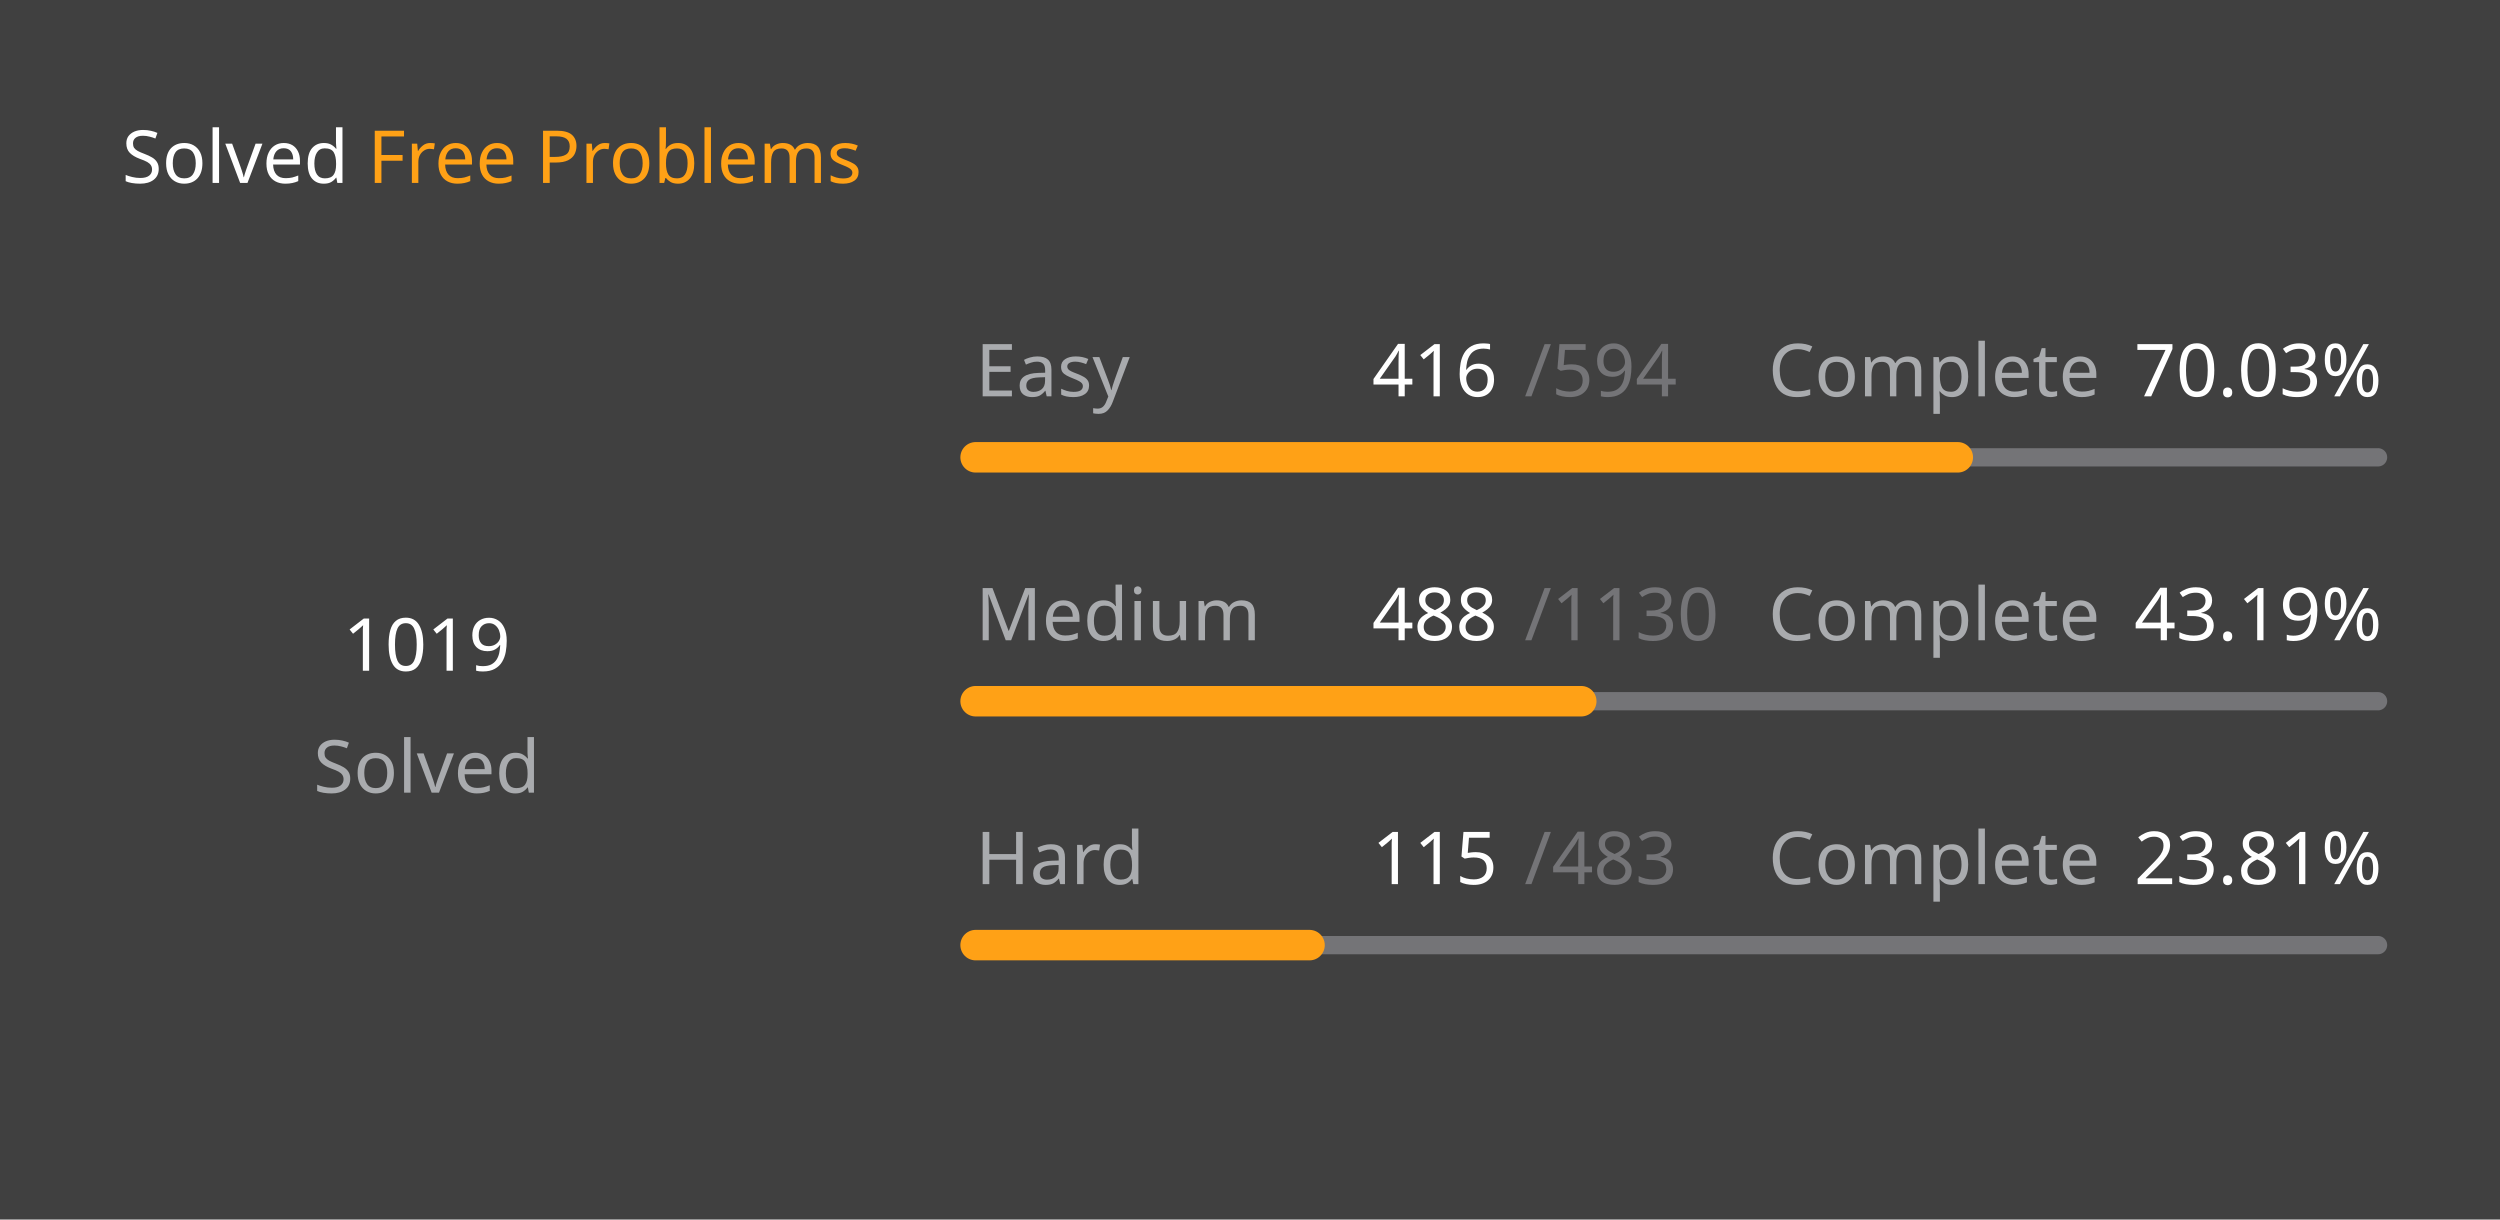
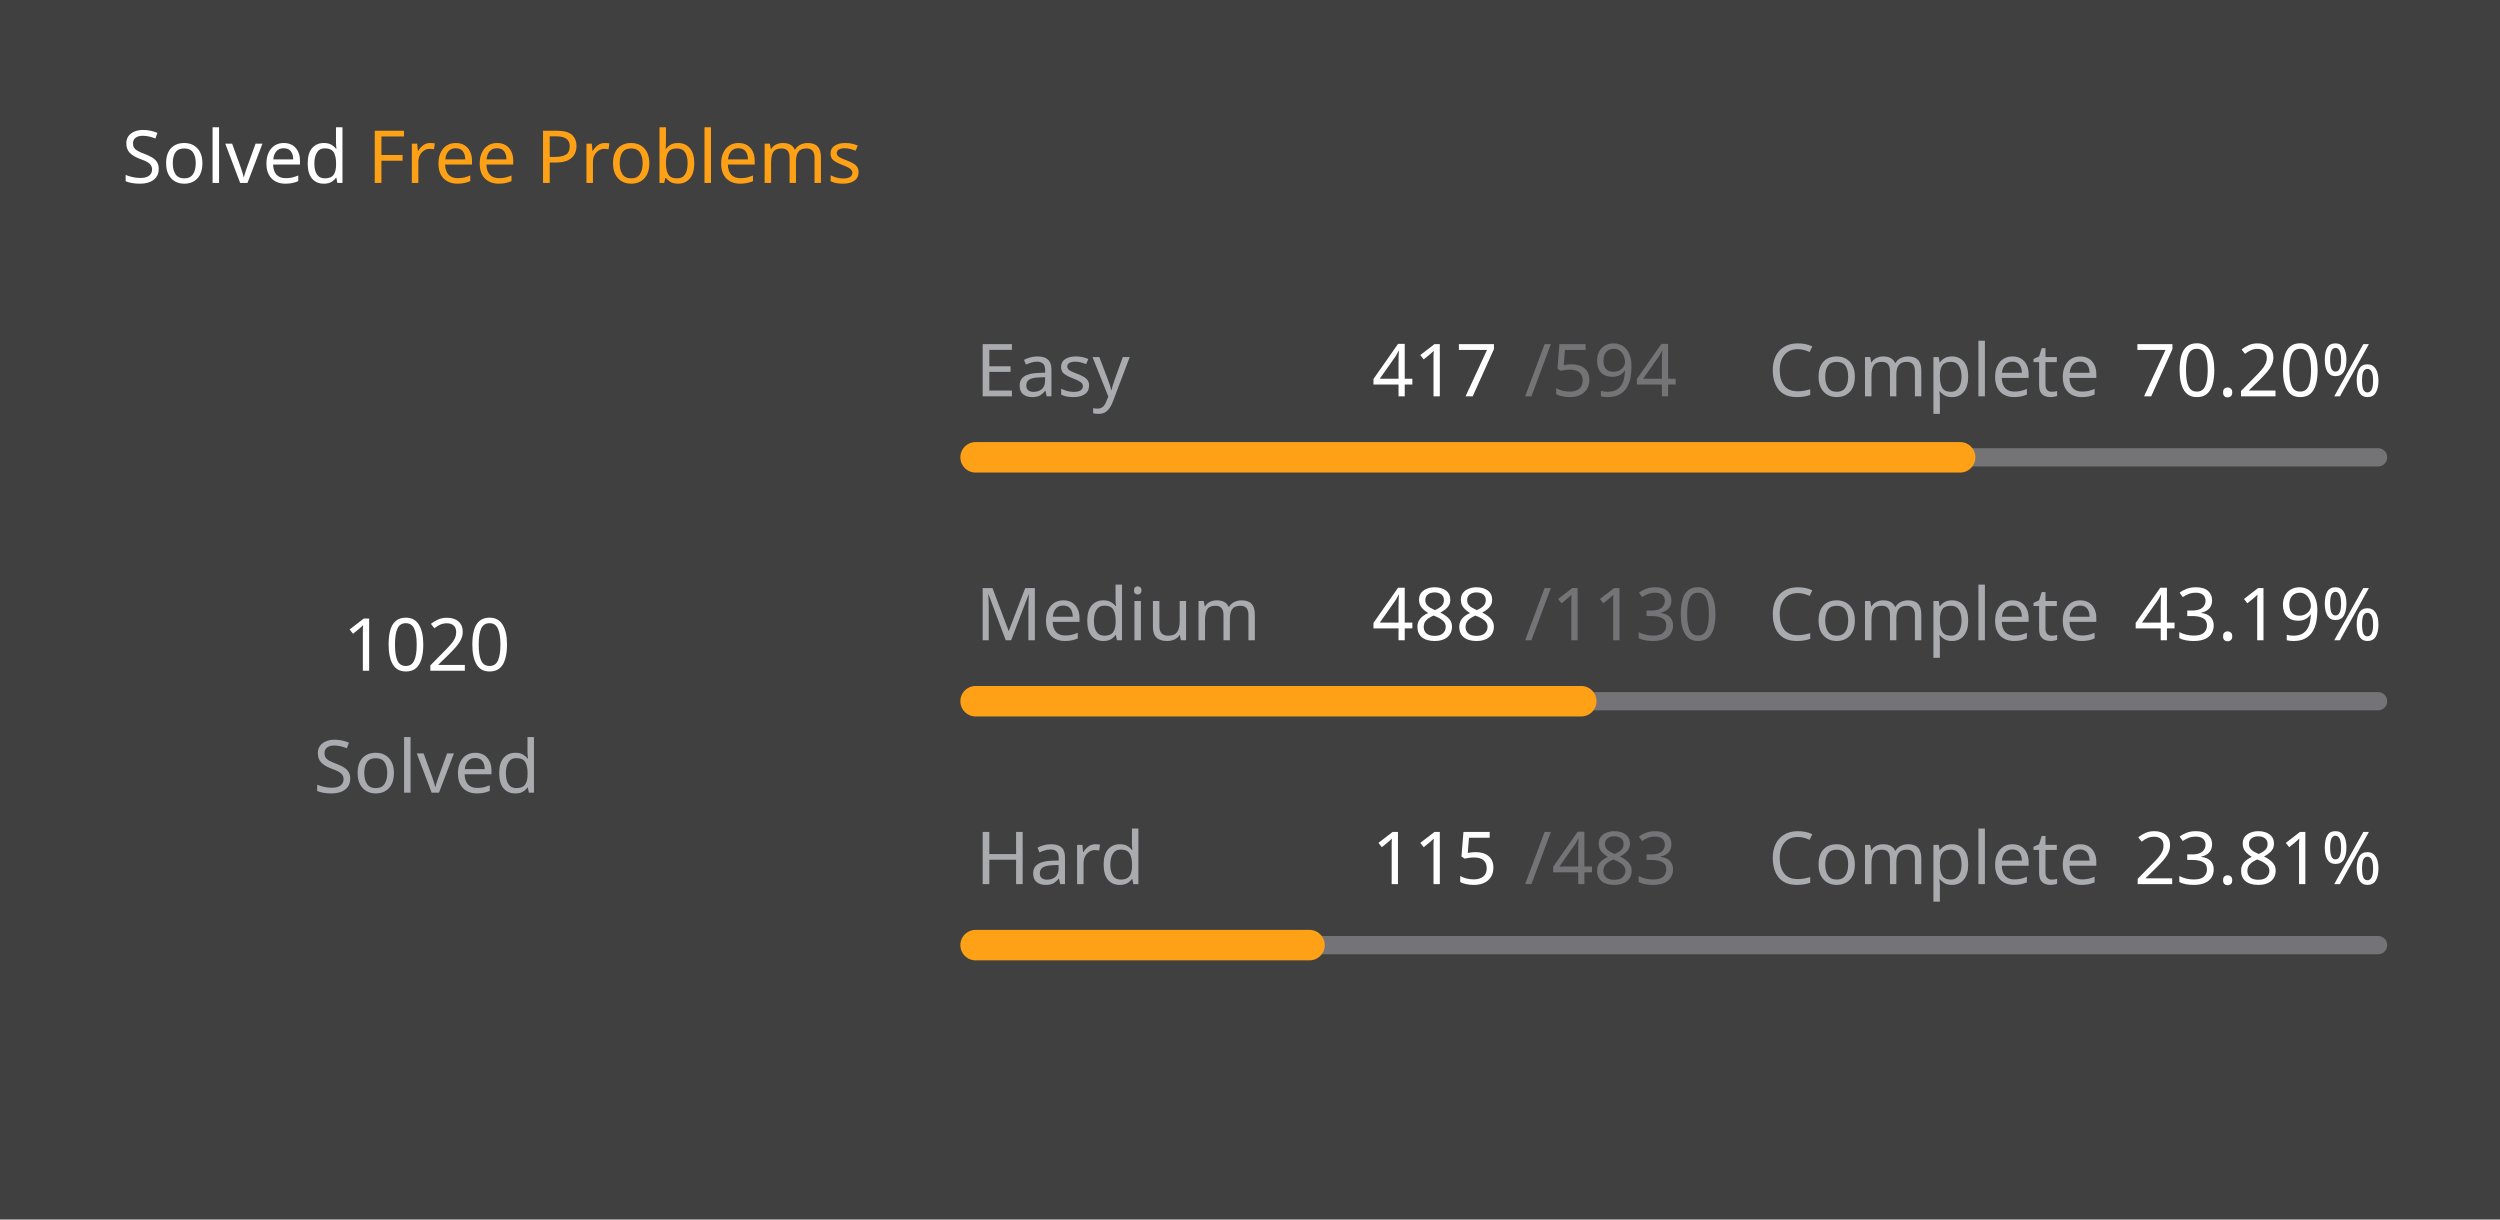
<svg xmlns="http://www.w3.org/2000/svg" version="1.1" height="200" width="410" viewBox="0 0 410 200">
  <style>*{font-family: "Segoe UI", Tahoma, Geneva, Verdana, sans-serif;}</style>
  <style>.title{font-weight: 500;font-size: 1rem;}</style>
  <style>.rotate-90{transform: rotate(-90deg);transform-origin: center;transform-box: fill-box;}</style>
  <style>.state{font-size: .75rem;}</style>
  <style>.light{color: #ffffff;fill: #ffffff;}</style>
  <style>.light-gray{color: #eff2f699;fill: #eff2f699;}</style>
  <style>.dark-gray{color: #ebebf54d;fill: #ebebf54d;}</style>
  <style>.gray{color: #747474;fill: #747474;}</style>
  <style>.orange{color: #ffa116;fill: #ffa116;}</style>
  <style>.background{color: #404040;fill: #404040;}</style>
  <rect fill="#404040" x="0" y="0" width="410" height="200" rx="0.5rem" />
  <g text-anchor="start" text-decoration="1" class="title">
    <text x="20" y="30">
      <tspan class="light">Solved</tspan>
      <tspan class="orange">Free Problems</tspan>
    </text>
  </g>
  <g class="rotate-90">
    <circle fill="none" cx="70" cy="110" r="46" stroke="#747474" stroke-width="3" stroke-linecap="round" />
-     <circle fill="none" cx="70" cy="110" r="46" stroke="#ffa116" stroke-width="5" stroke-linecap="round" stroke-dasharray="133.447 155.579" stroke-dashoffset="0" data-difficult="ALL" />
+     <circle fill="none" cx="70" cy="110" r="46" stroke="#ffa116" stroke-width="5" stroke-linecap="round" stroke-dasharray="133.578 155.448" stroke-dashoffset="0" data-difficult="ALL" />
  </g>
  <g class="state">
    <g text-anchor="middle">
-       <text x="70" y="110" class="light" font-size="1.2rem">1019</text>
+       <text x="70" y="110" class="light" font-size="1.2rem">1020</text>
      <text x="70" y="130" class="light-gray">Solved</text>
    </g>
    <g>
      <text x="160" y="65" class="light-gray">Easy</text>
-       <text x="225" y="65" class="light">416</text>
+       <text x="225" y="65" class="light">417</text>
      <text x="250" y="65" class="dark-gray">/594</text>
      <text x="290" y="65" class="light-gray">Complete</text>
-       <text x="350" y="65" class="light">70.03%</text>
+       <text x="350" y="65" class="light">70.20%</text>
      <path d="M 160 75 L 390 75" stroke-linecap="round" stroke-linejoin="round" stroke="#ebebf54d" stroke-width="3" />
-       <path d="M 160 75 L 321.077 75" stroke-linecap="round" stroke-linejoin="round" stroke="#ffa116" stroke-width="5" />
+       <path d="M 160 75 L 321.465 75" stroke-linecap="round" stroke-linejoin="round" stroke="#ffa116" stroke-width="5" />
    </g>
    <g>
      <text x="160" y="105" class="light-gray">Medium</text>
      <text x="225" y="105" class="light">488</text>
      <text x="250" y="105" class="dark-gray">/1130</text>
      <text x="290" y="105" class="light-gray">Complete</text>
      <text x="350" y="105" class="light">43.19%</text>
      <path d="M 160 115 L 390 115" stroke-linecap="round" stroke-linejoin="round" stroke="#ebebf54d" stroke-width="3" />
      <path d="M 160 115 L 259.327 115" stroke-linecap="round" stroke-linejoin="round" stroke="#ffa116" stroke-width="5" />
    </g>
    <g>
      <text x="160" y="145" class="light-gray">Hard</text>
      <text x="225" y="145" class="light">115</text>
      <text x="250" y="145" class="dark-gray">/483</text>
      <text x="290" y="145" class="light-gray">Complete</text>
      <text x="350" y="145" class="light">23.81%</text>
      <path d="M 160 155 L 390 155" stroke-linecap="round" stroke-linejoin="round" stroke="#ebebf54d" stroke-width="3" />
      <path d="M 160 155 L 214.762 155" stroke-linecap="round" stroke-linejoin="round" stroke="#ffa116" stroke-width="5" />
    </g>
  </g>
</svg>
